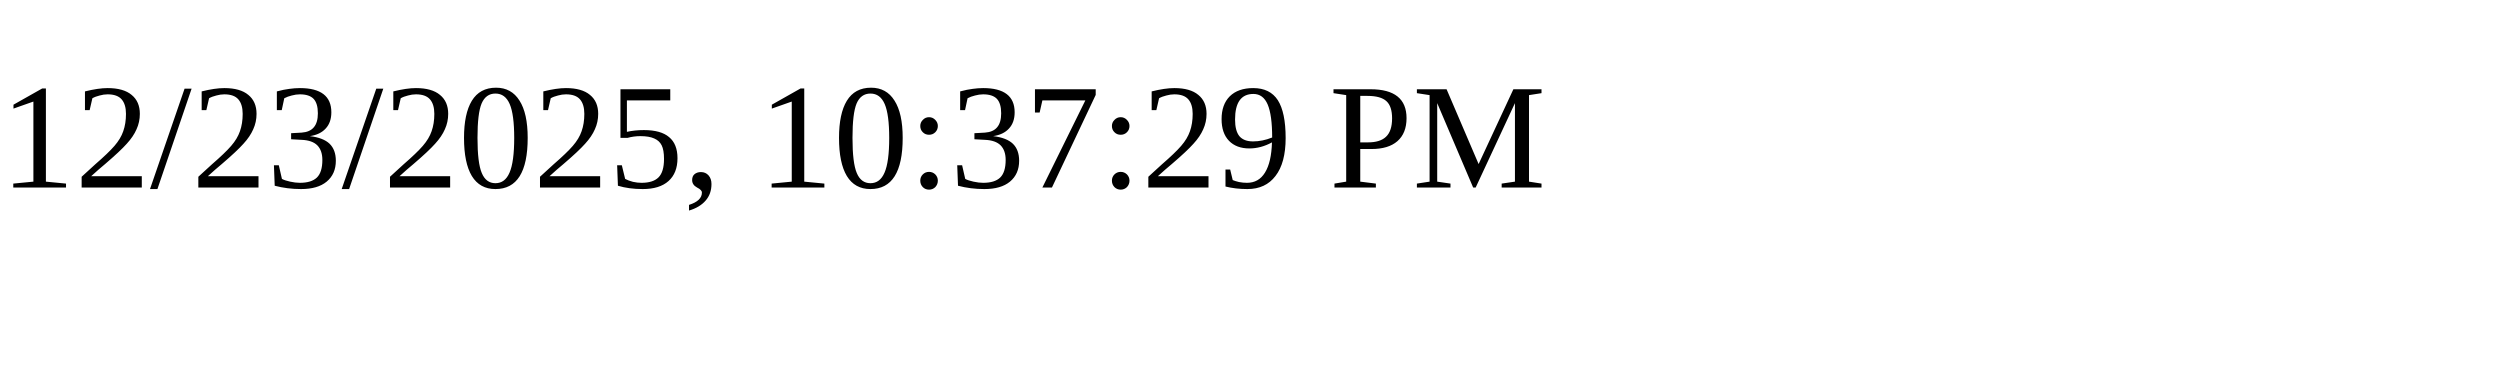
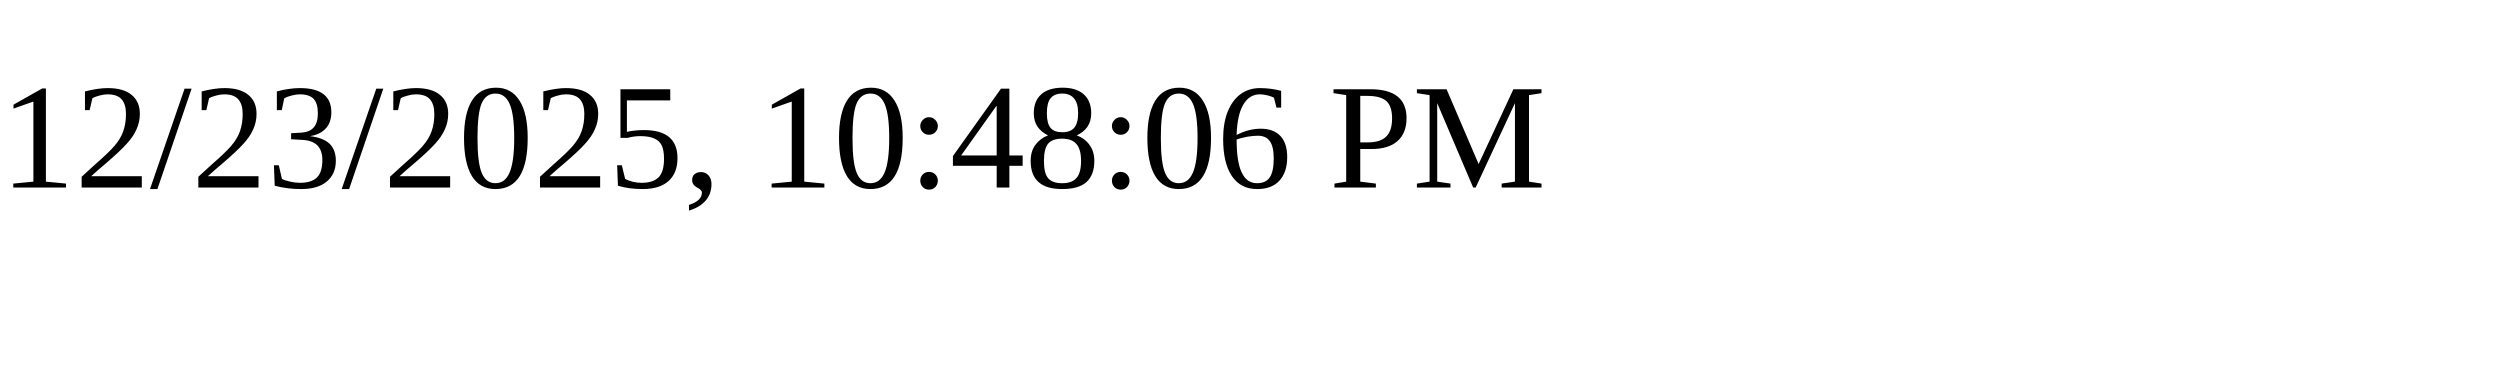
<svg xmlns="http://www.w3.org/2000/svg" height="30" width="200">
-   <text x="0" y="15">12/23/2025, 10:37:29 PM</text>
+   <text x="0" y="15">12/23/2025, 10:48:06 PM</text>
</svg>
